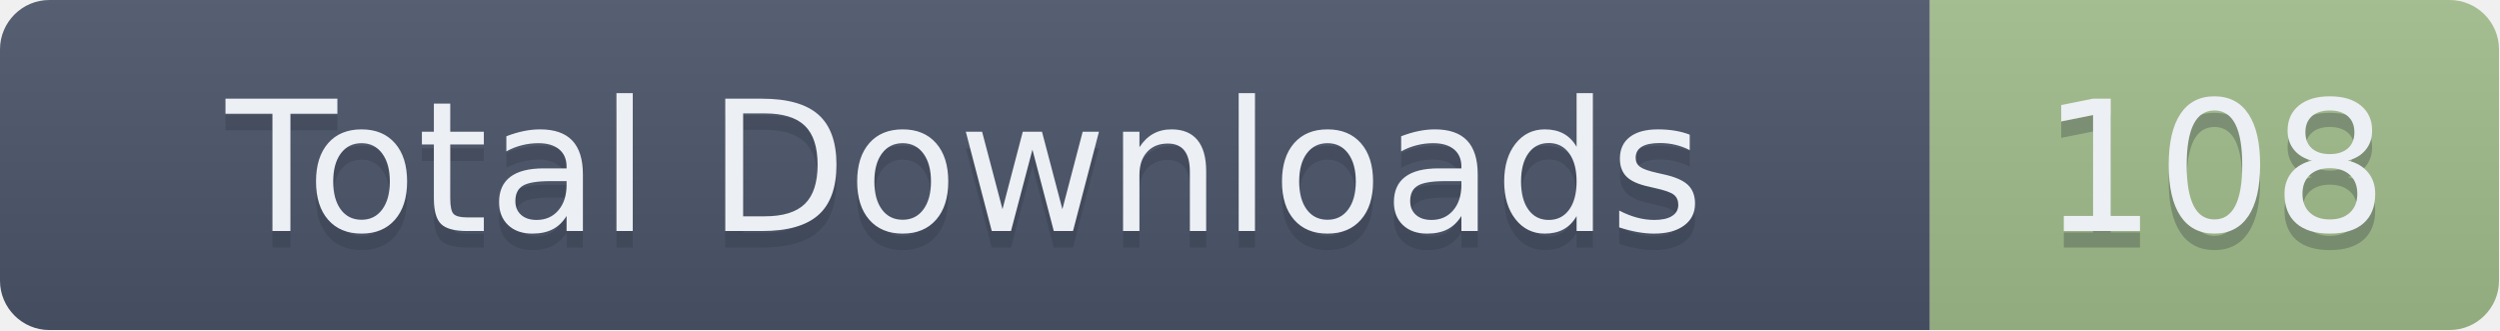
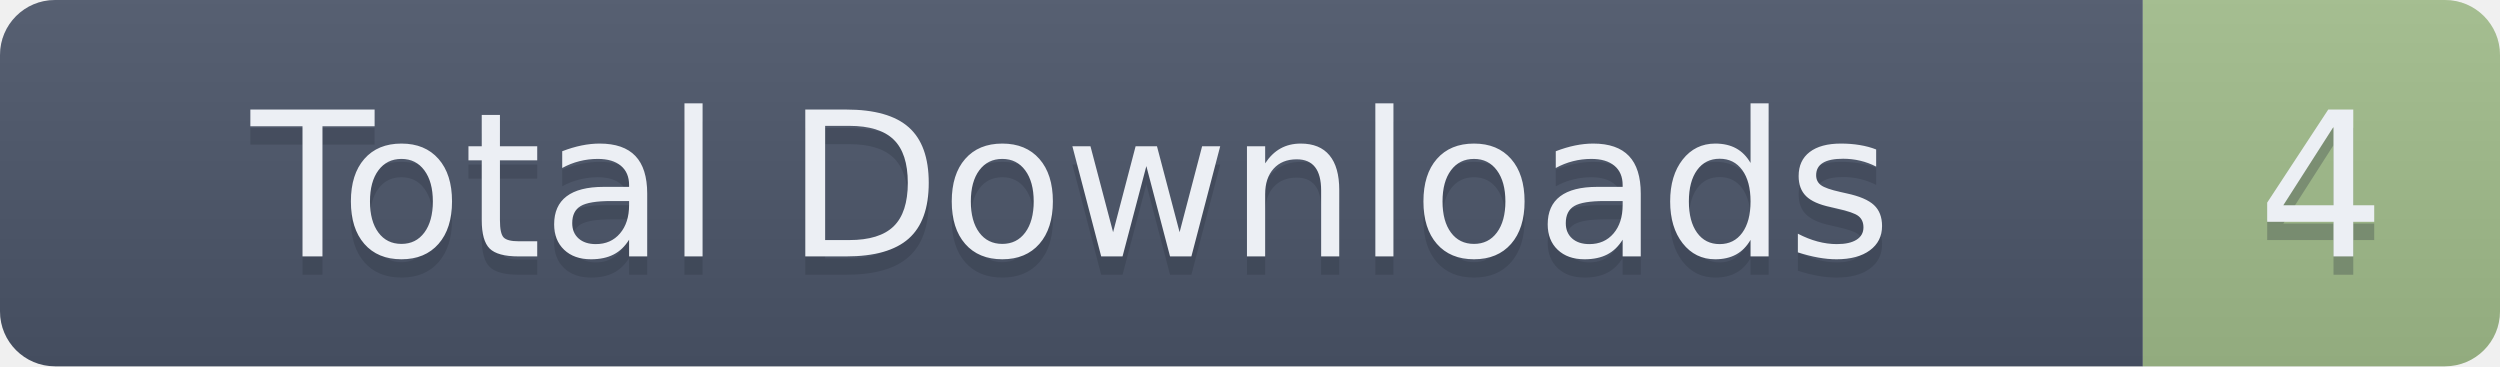
- <svg xmlns="http://www.w3.org/2000/svg" width="151.5" height="20" role="img" aria-label="Total Downloads: 108">
+ <svg xmlns="http://www.w3.org/2000/svg" width="136.5" height="20" role="img" aria-label="Total Downloads: 4">
  <linearGradient id="s" x2="0" y2="100%">
    <stop offset="0" stop-color="#bbb" stop-opacity=".1" />
    <stop offset="1" stop-opacity=".1" />
  </linearGradient>
  <clipPath id="r">
-     <rect width="151.5" height="20" rx="3" fill="#fff" />
+     <rect width="136.5" height="20" rx="3" fill="#fff" />
  </clipPath>
  <g clip-path="url(#r)">
    <rect width="117" height="20" fill="#4C566A" />
-     <rect x="117" width="34.5" height="20" fill="#A3BE8C" />
-     <rect width="151.5" height="20" fill="url(#s)" />
+     <rect x="117" width="19.5" height="20" fill="#A3BE8C" />
+     <rect width="136.5" height="20" fill="url(#s)" />
  </g>
  <g fill="#ECEFF4" text-anchor="middle" font-family="Verdana,Geneva,DejaVu Sans,sans-serif" text-rendering="geometricPrecision" font-size="110">
    <text aria-hidden="true" x="585" y="150" fill="#2E3440" fill-opacity=".3" transform="scale(.1)" textLength="1070">Total Downloads</text>
    <text x="585" y="140" transform="scale(.1)" textLength="1070">Total Downloads</text>
-     <text aria-hidden="true" x="1342.5" y="150" fill="#2E3440" fill-opacity=".3" transform="scale(.1)" textLength="245">108</text>
-     <text x="1342.5" y="140" transform="scale(.1)" textLength="245">108</text>
+     <text aria-hidden="true" x="1267.5" y="150" fill="#2E3440" fill-opacity=".3" transform="scale(.1)" textLength="95">4</text>
+     <text x="1267.5" y="140" transform="scale(.1)" textLength="95">4</text>
  </g>
</svg>
